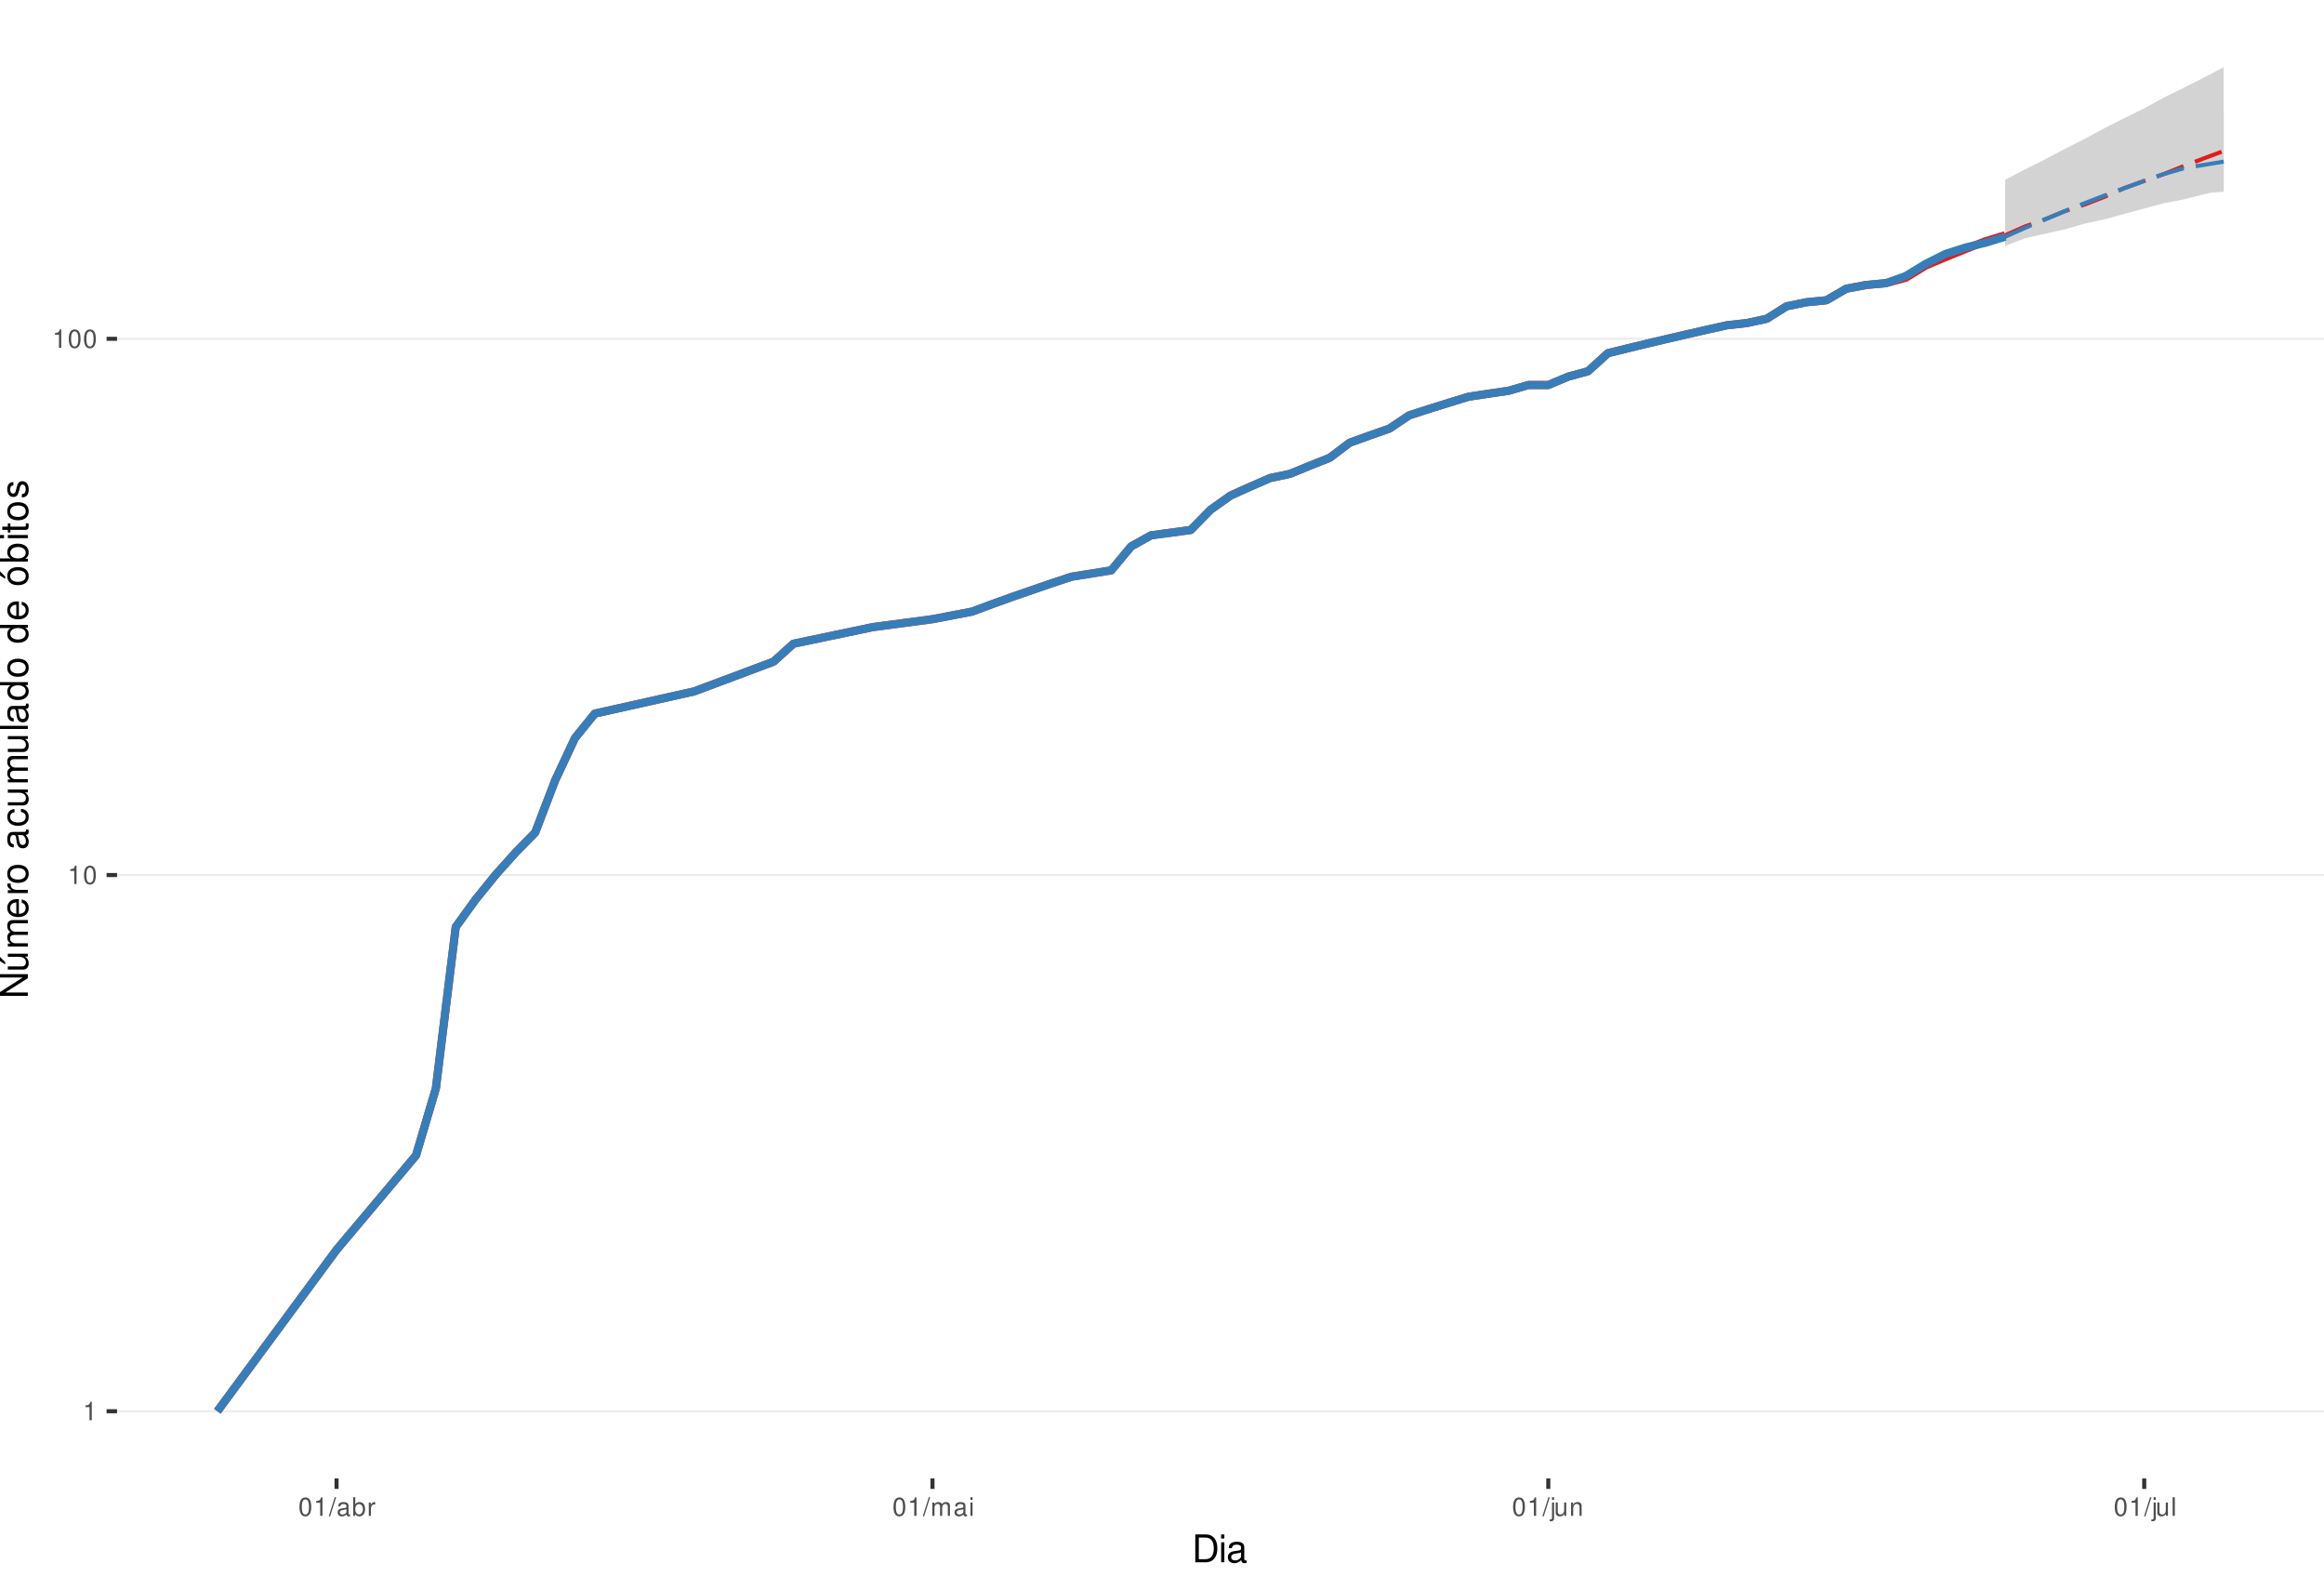
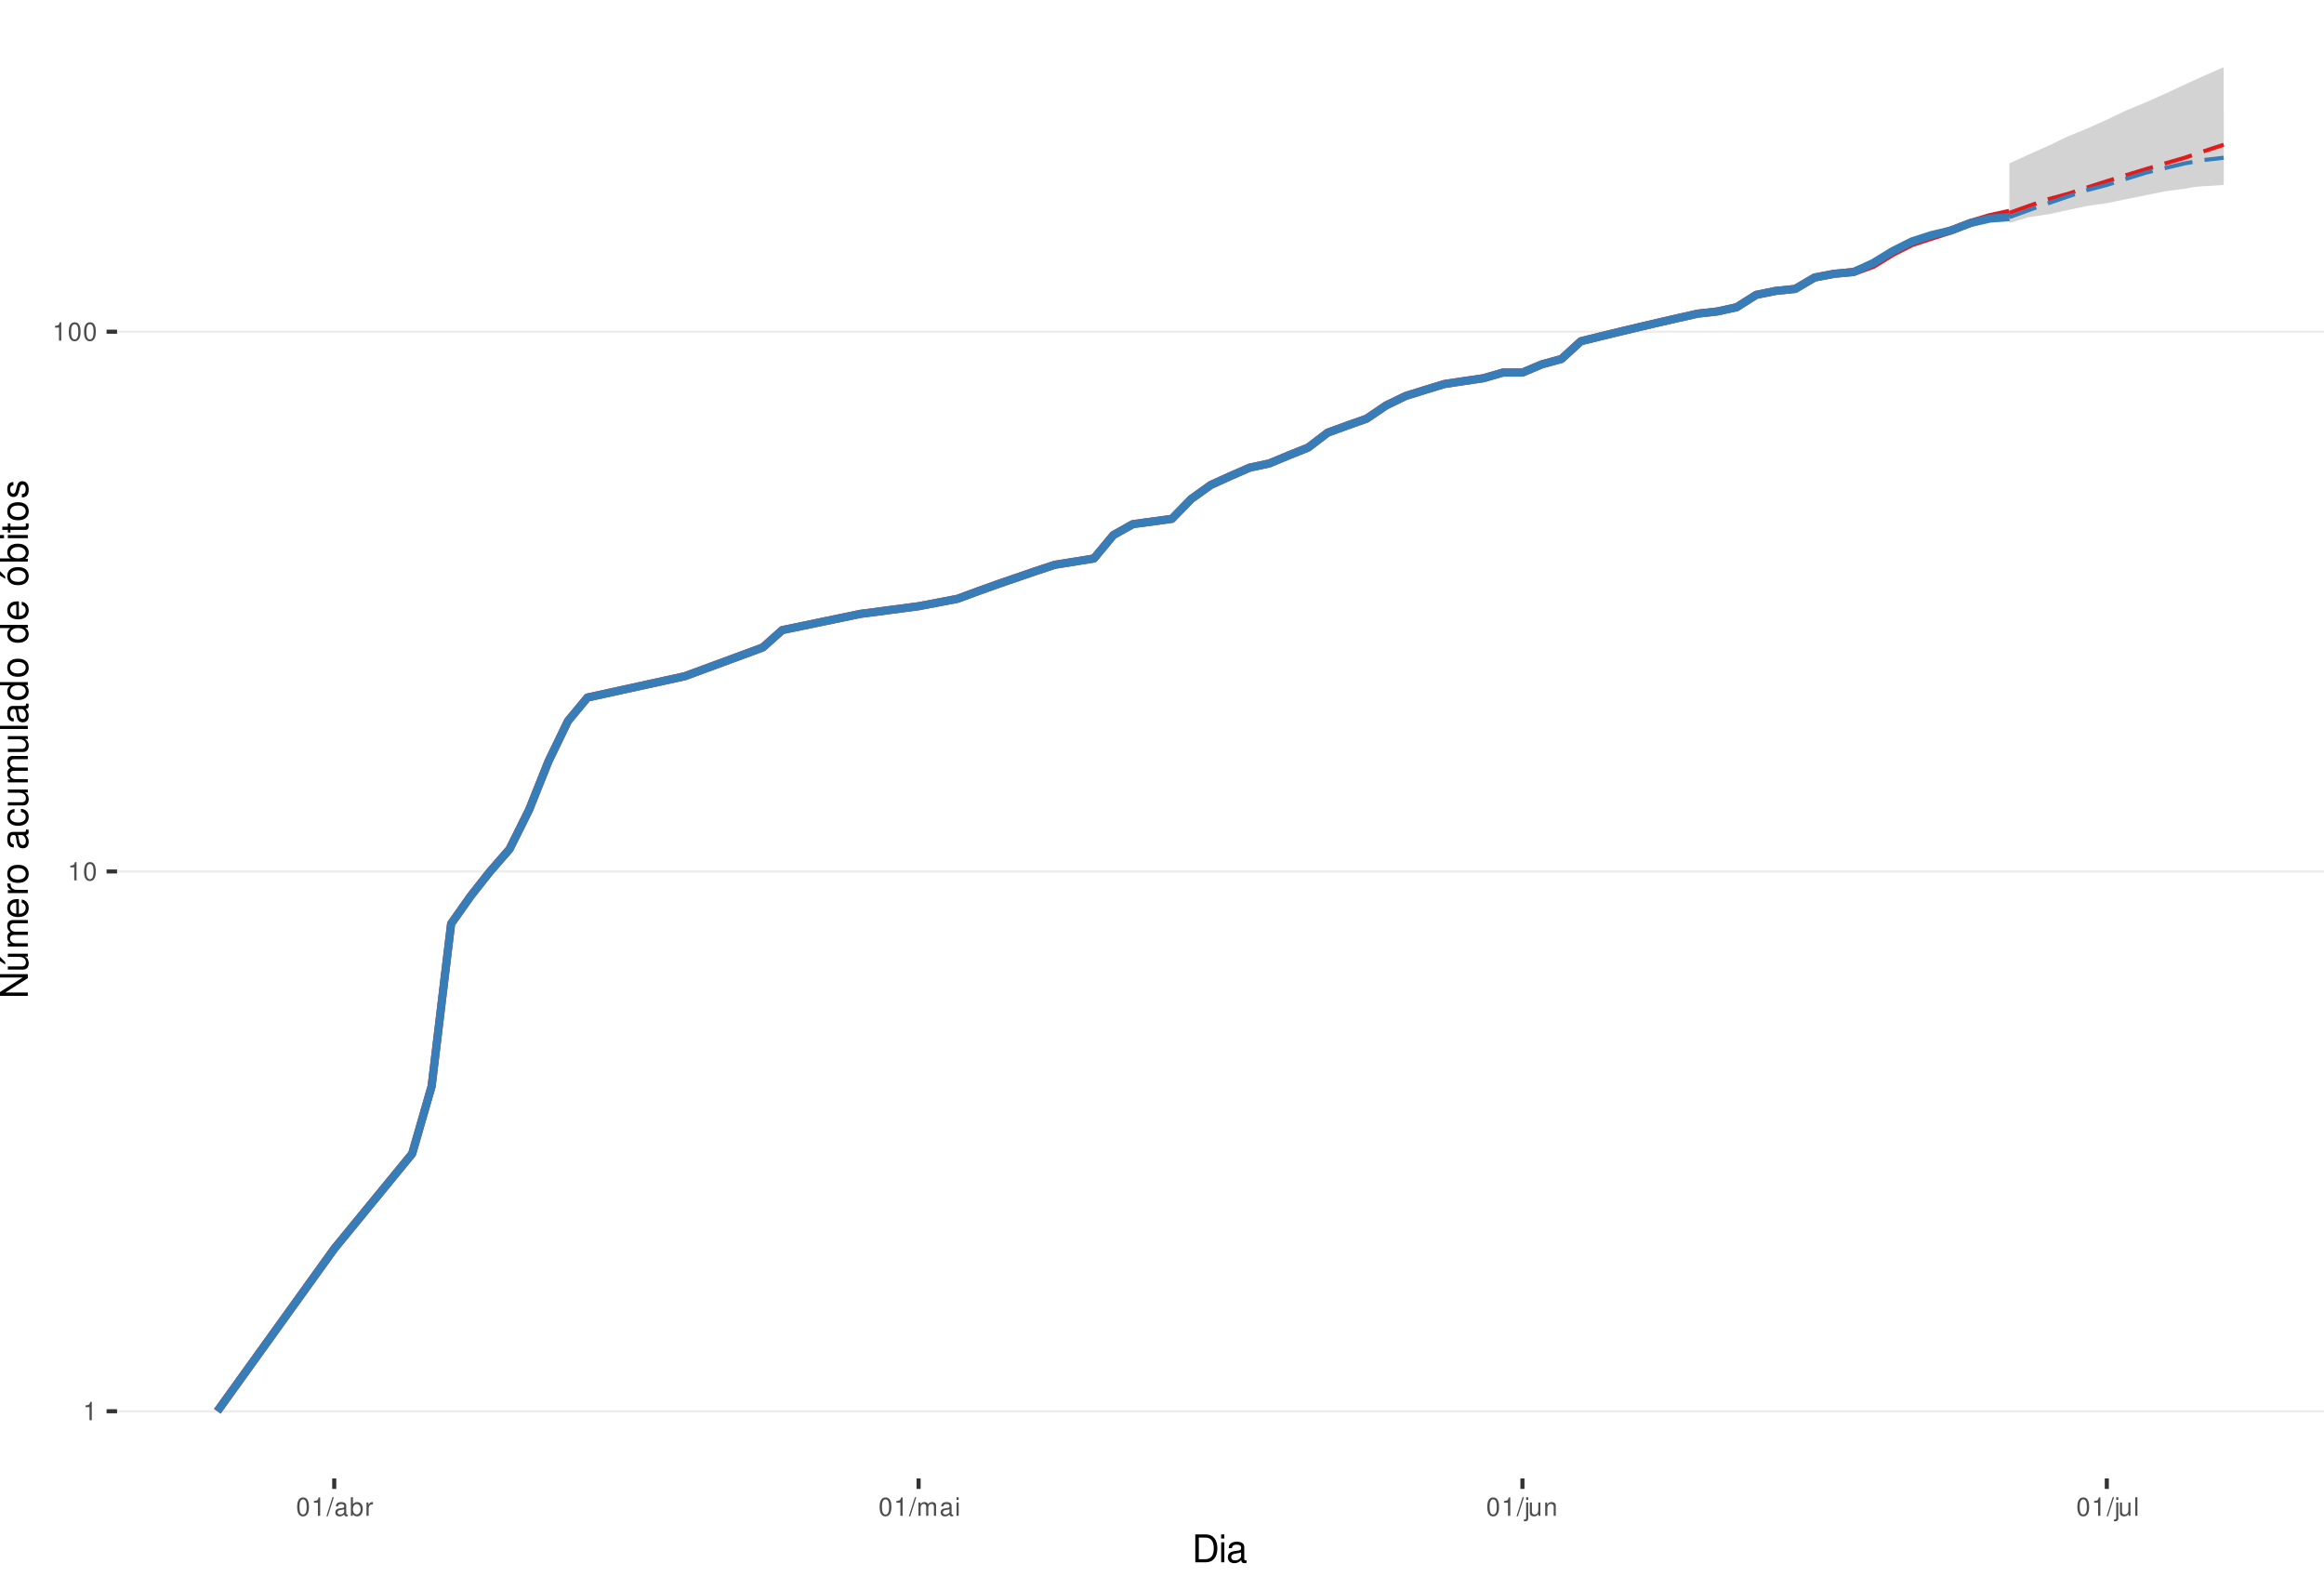
<svg xmlns="http://www.w3.org/2000/svg" xmlns:xlink="http://www.w3.org/1999/xlink" width="609pt" height="413pt" viewBox="0 0 609 413" version="1.1">
  <defs>
    <g>
      <symbol overflow="visible" id="glyph0-0">
        <path style="stroke:none;" d="" />
      </symbol>
      <symbol overflow="visible" id="glyph0-1">
        <path style="stroke:none;" d="M 1.719 -3.422 L 1.719 0 L 2.312 0 L 2.312 -4.812 L 1.922 -4.812 C 1.719 -4.078 1.578 -3.969 0.672 -3.859 L 0.672 -3.422 Z M 1.719 -3.422 " />
      </symbol>
      <symbol overflow="visible" id="glyph0-2">
        <path style="stroke:none;" d="M 1.828 -4.812 C 1.391 -4.812 0.984 -4.609 0.75 -4.281 C 0.438 -3.859 0.281 -3.219 0.281 -2.328 C 0.281 -0.703 0.812 0.156 1.828 0.156 C 2.828 0.156 3.375 -0.703 3.375 -2.297 C 3.375 -3.219 3.234 -3.844 2.922 -4.281 C 2.672 -4.625 2.281 -4.812 1.828 -4.812 Z M 1.828 -4.297 C 2.469 -4.297 2.781 -3.641 2.781 -2.344 C 2.781 -0.969 2.469 -0.328 1.812 -0.328 C 1.203 -0.328 0.891 -1 0.891 -2.328 C 0.891 -3.641 1.203 -4.297 1.828 -4.297 Z M 1.828 -4.297 " />
      </symbol>
      <symbol overflow="visible" id="glyph0-3">
        <path style="stroke:none;" d="M 1.531 -4.859 L -0.047 0.141 L 0.312 0.141 L 1.891 -4.859 Z M 1.531 -4.859 " />
      </symbol>
      <symbol overflow="visible" id="glyph0-4">
        <path style="stroke:none;" d="M 3.562 -0.328 C 3.5 -0.312 3.469 -0.312 3.438 -0.312 C 3.25 -0.312 3.141 -0.406 3.141 -0.578 L 3.141 -2.641 C 3.141 -3.25 2.688 -3.594 1.828 -3.594 C 1.312 -3.594 0.906 -3.438 0.672 -3.188 C 0.516 -3 0.453 -2.797 0.438 -2.453 L 0.984 -2.453 C 1.031 -2.875 1.297 -3.078 1.812 -3.078 C 2.312 -3.078 2.594 -2.891 2.594 -2.562 L 2.594 -2.406 C 2.578 -2.172 2.469 -2.078 2.016 -2.031 C 1.219 -1.922 1.109 -1.891 0.891 -1.812 C 0.484 -1.641 0.281 -1.328 0.281 -0.875 C 0.281 -0.25 0.719 0.156 1.422 0.156 C 1.859 0.156 2.219 0 2.609 -0.359 C 2.656 0 2.828 0.156 3.188 0.156 C 3.297 0.156 3.375 0.141 3.562 0.094 Z M 2.594 -1.094 C 2.594 -0.906 2.531 -0.797 2.375 -0.641 C 2.141 -0.438 1.875 -0.328 1.547 -0.328 C 1.109 -0.328 0.859 -0.547 0.859 -0.891 C 0.859 -1.266 1.094 -1.438 1.703 -1.531 C 2.297 -1.609 2.406 -1.641 2.594 -1.719 Z M 2.594 -1.094 " />
      </symbol>
      <symbol overflow="visible" id="glyph0-5">
        <path style="stroke:none;" d="M 0.359 -4.859 L 0.359 0 L 0.859 0 L 0.859 -0.453 C 1.125 -0.047 1.484 0.156 1.969 0.156 C 2.875 0.156 3.484 -0.594 3.484 -1.75 C 3.484 -2.891 2.922 -3.594 1.984 -3.594 C 1.516 -3.594 1.172 -3.406 0.906 -3.016 L 0.906 -4.859 Z M 1.891 -3.062 C 2.5 -3.062 2.906 -2.531 2.906 -1.703 C 2.906 -0.906 2.484 -0.359 1.891 -0.359 C 1.297 -0.359 0.906 -0.906 0.906 -1.719 C 0.906 -2.531 1.297 -3.062 1.891 -3.062 Z M 1.891 -3.062 " />
      </symbol>
      <symbol overflow="visible" id="glyph0-6">
        <path style="stroke:none;" d="M 0.453 -3.484 L 0.453 0 L 1.016 0 L 1.016 -1.812 C 1.031 -2.656 1.375 -3.016 2.141 -3 L 2.141 -3.562 C 2.047 -3.578 1.984 -3.594 1.922 -3.594 C 1.562 -3.594 1.297 -3.375 0.969 -2.859 L 0.969 -3.484 Z M 0.453 -3.484 " />
      </symbol>
      <symbol overflow="visible" id="glyph0-7">
        <path style="stroke:none;" d="M 0.469 -3.484 L 0.469 0 L 1.031 0 L 1.031 -2.188 C 1.031 -2.703 1.391 -3.109 1.844 -3.109 C 2.25 -3.109 2.484 -2.844 2.484 -2.406 L 2.484 0 L 3.047 0 L 3.047 -2.188 C 3.047 -2.703 3.422 -3.109 3.875 -3.109 C 4.266 -3.109 4.516 -2.844 4.516 -2.406 L 4.516 0 L 5.078 0 L 5.078 -2.609 C 5.078 -3.234 4.719 -3.594 4.062 -3.594 C 3.594 -3.594 3.312 -3.453 2.984 -3.062 C 2.781 -3.422 2.5 -3.594 2.047 -3.594 C 1.578 -3.594 1.266 -3.422 0.984 -3 L 0.984 -3.484 Z M 0.469 -3.484 " />
      </symbol>
      <symbol overflow="visible" id="glyph0-8">
        <path style="stroke:none;" d="M 1 -3.484 L 0.453 -3.484 L 0.453 0 L 1 0 Z M 1 -4.859 L 0.438 -4.859 L 0.438 -4.156 L 1 -4.156 Z M 1 -4.859 " />
      </symbol>
      <symbol overflow="visible" id="glyph0-9">
        <path style="stroke:none;" d="M 0.469 -3.484 L 0.469 0.5 C 0.469 0.859 0.359 0.969 0.016 0.969 C -0.031 0.969 -0.047 0.969 -0.125 0.953 L -0.125 1.438 C -0.047 1.438 -0.016 1.453 0.062 1.453 C 0.688 1.453 1.016 1.203 1.016 0.719 L 1.016 -3.484 Z M 1.016 -4.859 L 0.469 -4.859 L 0.469 -4.156 L 1.016 -4.156 Z M 1.016 -4.859 " />
      </symbol>
      <symbol overflow="visible" id="glyph0-10">
        <path style="stroke:none;" d="M 3.203 0 L 3.203 -3.484 L 2.656 -3.484 L 2.656 -1.516 C 2.656 -0.797 2.281 -0.328 1.703 -0.328 C 1.266 -0.328 0.984 -0.594 0.984 -1.016 L 0.984 -3.484 L 0.438 -3.484 L 0.438 -0.797 C 0.438 -0.219 0.859 0.156 1.547 0.156 C 2.062 0.156 2.391 -0.031 2.703 -0.484 L 2.703 0 Z M 3.203 0 " />
      </symbol>
      <symbol overflow="visible" id="glyph0-11">
        <path style="stroke:none;" d="M 0.469 -3.484 L 0.469 0 L 1.031 0 L 1.031 -1.922 C 1.031 -2.641 1.391 -3.109 1.969 -3.109 C 2.406 -3.109 2.688 -2.828 2.688 -2.422 L 2.688 0 L 3.234 0 L 3.234 -2.641 C 3.234 -3.219 2.812 -3.594 2.141 -3.594 C 1.625 -3.594 1.281 -3.391 0.984 -2.906 L 0.984 -3.484 Z M 0.469 -3.484 " />
      </symbol>
      <symbol overflow="visible" id="glyph0-12">
        <path style="stroke:none;" d="M 1.016 -4.859 L 0.453 -4.859 L 0.453 0 L 1.016 0 Z M 1.016 -4.859 " />
      </symbol>
      <symbol overflow="visible" id="glyph1-0">
        <path style="stroke:none;" d="" />
      </symbol>
      <symbol overflow="visible" id="glyph1-1">
        <path style="stroke:none;" d="M 0.891 0 L 3.703 0 C 5.547 0 6.672 -1.375 6.672 -3.656 C 6.672 -5.906 5.547 -7.297 3.703 -7.297 L 0.891 -7.297 Z M 1.812 -0.812 L 1.812 -6.469 L 3.547 -6.469 C 4.984 -6.469 5.734 -5.5 5.734 -3.641 C 5.734 -1.797 4.984 -0.812 3.547 -0.812 Z M 1.812 -0.812 " />
      </symbol>
      <symbol overflow="visible" id="glyph1-2">
        <path style="stroke:none;" d="M 1.5 -5.234 L 0.672 -5.234 L 0.672 0 L 1.5 0 Z M 1.5 -7.297 L 0.656 -7.297 L 0.656 -6.234 L 1.5 -6.234 Z M 1.5 -7.297 " />
      </symbol>
      <symbol overflow="visible" id="glyph1-3">
        <path style="stroke:none;" d="M 5.344 -0.484 C 5.266 -0.469 5.219 -0.469 5.172 -0.469 C 4.875 -0.469 4.719 -0.625 4.719 -0.875 L 4.719 -3.953 C 4.719 -4.891 4.047 -5.391 2.75 -5.391 C 1.984 -5.391 1.375 -5.172 1.016 -4.781 C 0.766 -4.516 0.672 -4.203 0.656 -3.688 L 1.484 -3.688 C 1.562 -4.328 1.938 -4.625 2.719 -4.625 C 3.484 -4.625 3.891 -4.344 3.891 -3.844 L 3.891 -3.625 C 3.875 -3.266 3.703 -3.125 3.016 -3.047 C 1.844 -2.891 1.656 -2.844 1.344 -2.719 C 0.734 -2.453 0.422 -2 0.422 -1.312 C 0.422 -0.375 1.078 0.234 2.141 0.234 C 2.797 0.234 3.328 0 3.922 -0.547 C 3.984 0 4.234 0.234 4.781 0.234 C 4.953 0.234 5.062 0.203 5.344 0.141 Z M 3.891 -1.656 C 3.891 -1.375 3.812 -1.203 3.562 -0.969 C 3.219 -0.656 2.812 -0.5 2.312 -0.5 C 1.672 -0.5 1.297 -0.812 1.297 -1.344 C 1.297 -1.891 1.656 -2.172 2.547 -2.297 C 3.438 -2.422 3.609 -2.453 3.891 -2.594 Z M 3.891 -1.656 " />
      </symbol>
      <symbol overflow="visible" id="glyph2-0">
        <path style="stroke:none;" d="" />
      </symbol>
      <symbol overflow="visible" id="glyph2-1">
        <path style="stroke:none;" d="M -7.297 -6.453 L -7.297 -5.578 L -1.328 -5.578 L -7.297 -1.766 L -7.297 -0.766 L 0 -0.766 L 0 -1.641 L -5.906 -1.641 L 0 -5.406 L 0 -6.453 Z M -7.297 -6.453 " />
      </symbol>
      <symbol overflow="visible" id="glyph2-2">
        <path style="stroke:none;" d="M 0 -4.812 L -5.234 -4.812 L -5.234 -3.984 L -2.266 -3.984 C -1.203 -3.984 -0.5 -3.438 -0.5 -2.562 C -0.5 -1.906 -0.906 -1.484 -1.531 -1.484 L -5.234 -1.484 L -5.234 -0.656 L -1.203 -0.656 C -0.328 -0.656 0.234 -1.297 0.234 -2.312 C 0.234 -3.094 -0.047 -3.578 -0.734 -4.062 L 0 -4.062 Z M -7.406 -2.953 L -5.922 -2 L -5.922 -2.594 L -7.406 -4.094 Z M -7.406 -2.953 " />
      </symbol>
      <symbol overflow="visible" id="glyph2-3">
        <path style="stroke:none;" d="M -5.234 -0.703 L 0 -0.703 L 0 -1.547 L -3.297 -1.547 C -4.047 -1.547 -4.656 -2.094 -4.656 -2.766 C -4.656 -3.391 -4.281 -3.734 -3.609 -3.734 L 0 -3.734 L 0 -4.578 L -3.297 -4.578 C -4.047 -4.578 -4.656 -5.125 -4.656 -5.812 C -4.656 -6.422 -4.266 -6.781 -3.609 -6.781 L 0 -6.781 L 0 -7.625 L -3.938 -7.625 C -4.875 -7.625 -5.391 -7.078 -5.391 -6.094 C -5.391 -5.406 -5.188 -4.984 -4.594 -4.484 C -5.156 -4.188 -5.391 -3.766 -5.391 -3.078 C -5.391 -2.375 -5.125 -1.906 -4.5 -1.469 L -5.234 -1.469 Z M -5.234 -0.703 " />
      </symbol>
      <symbol overflow="visible" id="glyph2-4">
        <path style="stroke:none;" d="M -2.344 -5.125 C -3.141 -5.125 -3.625 -5.062 -4.016 -4.922 C -4.875 -4.578 -5.391 -3.781 -5.391 -2.797 C -5.391 -1.344 -4.281 -0.406 -2.547 -0.406 C -0.812 -0.406 0.234 -1.297 0.234 -2.781 C 0.234 -3.984 -0.453 -4.812 -1.594 -5.016 L -1.594 -4.188 C -0.906 -3.953 -0.547 -3.484 -0.547 -2.812 C -0.547 -2.281 -0.781 -1.828 -1.219 -1.547 C -1.516 -1.344 -1.812 -1.281 -2.344 -1.266 Z M -3.016 -1.297 C -3.984 -1.359 -4.625 -1.953 -4.625 -2.797 C -4.625 -3.641 -3.953 -4.234 -3.016 -4.234 Z M -3.016 -1.297 " />
      </symbol>
      <symbol overflow="visible" id="glyph2-5">
        <path style="stroke:none;" d="M -5.234 -0.688 L 0 -0.688 L 0 -1.531 L -2.719 -1.531 C -3.984 -1.547 -4.547 -2.062 -4.516 -3.203 L -5.359 -3.203 C -5.375 -3.062 -5.391 -2.984 -5.391 -2.891 C -5.391 -2.344 -5.062 -1.938 -4.297 -1.453 L -5.234 -1.453 Z M -5.234 -0.688 " />
      </symbol>
      <symbol overflow="visible" id="glyph2-6">
        <path style="stroke:none;" d="M -5.391 -2.719 C -5.391 -1.234 -4.344 -0.359 -2.578 -0.359 C -0.812 -0.359 0.234 -1.234 0.234 -2.734 C 0.234 -4.203 -0.812 -5.094 -2.547 -5.094 C -4.359 -5.094 -5.391 -4.234 -5.391 -2.719 Z M -4.625 -2.734 C -4.625 -3.672 -3.844 -4.234 -2.547 -4.234 C -1.312 -4.234 -0.547 -3.656 -0.547 -2.734 C -0.547 -1.797 -1.312 -1.234 -2.578 -1.234 C -3.844 -1.234 -4.625 -1.797 -4.625 -2.734 Z M -4.625 -2.734 " />
      </symbol>
      <symbol overflow="visible" id="glyph2-7">
        <path style="stroke:none;" d="" />
      </symbol>
      <symbol overflow="visible" id="glyph2-8">
        <path style="stroke:none;" d="M -0.484 -5.344 C -0.469 -5.266 -0.469 -5.219 -0.469 -5.172 C -0.469 -4.875 -0.625 -4.719 -0.875 -4.719 L -3.953 -4.719 C -4.891 -4.719 -5.391 -4.047 -5.391 -2.75 C -5.391 -1.984 -5.172 -1.375 -4.781 -1.016 C -4.516 -0.766 -4.203 -0.672 -3.688 -0.656 L -3.688 -1.484 C -4.328 -1.562 -4.625 -1.938 -4.625 -2.719 C -4.625 -3.484 -4.344 -3.891 -3.844 -3.891 L -3.625 -3.891 C -3.266 -3.875 -3.125 -3.703 -3.047 -3.016 C -2.891 -1.844 -2.844 -1.656 -2.719 -1.344 C -2.453 -0.734 -2 -0.422 -1.312 -0.422 C -0.375 -0.422 0.234 -1.078 0.234 -2.141 C 0.234 -2.797 0 -3.328 -0.547 -3.922 C 0 -3.984 0.234 -4.234 0.234 -4.781 C 0.234 -4.953 0.203 -5.062 0.141 -5.344 Z M -1.656 -3.891 C -1.375 -3.891 -1.203 -3.812 -0.969 -3.562 C -0.656 -3.219 -0.5 -2.812 -0.5 -2.312 C -0.5 -1.672 -0.812 -1.297 -1.344 -1.297 C -1.891 -1.297 -2.172 -1.656 -2.297 -2.547 C -2.422 -3.438 -2.453 -3.609 -2.594 -3.891 Z M -1.656 -3.891 " />
      </symbol>
      <symbol overflow="visible" id="glyph2-9">
        <path style="stroke:none;" d="M -3.484 -4.703 C -3.984 -4.672 -4.312 -4.562 -4.609 -4.359 C -5.094 -4 -5.391 -3.375 -5.391 -2.641 C -5.391 -1.219 -4.266 -0.312 -2.531 -0.312 C -0.844 -0.312 0.234 -1.203 0.234 -2.625 C 0.234 -3.875 -0.516 -4.672 -1.797 -4.766 L -1.797 -3.938 C -0.953 -3.797 -0.547 -3.359 -0.547 -2.656 C -0.547 -1.734 -1.297 -1.188 -2.531 -1.188 C -3.844 -1.188 -4.625 -1.719 -4.625 -2.625 C -4.625 -3.328 -4.203 -3.766 -3.484 -3.875 Z M -3.484 -4.703 " />
      </symbol>
      <symbol overflow="visible" id="glyph2-10">
        <path style="stroke:none;" d="M 0 -4.812 L -5.234 -4.812 L -5.234 -3.984 L -2.266 -3.984 C -1.203 -3.984 -0.5 -3.438 -0.5 -2.562 C -0.5 -1.906 -0.906 -1.484 -1.531 -1.484 L -5.234 -1.484 L -5.234 -0.656 L -1.203 -0.656 C -0.328 -0.656 0.234 -1.297 0.234 -2.312 C 0.234 -3.094 -0.047 -3.578 -0.734 -4.062 L 0 -4.062 Z M 0 -4.812 " />
      </symbol>
      <symbol overflow="visible" id="glyph2-11">
        <path style="stroke:none;" d="M -7.297 -1.516 L -7.297 -0.688 L 0 -0.688 L 0 -1.516 Z M -7.297 -1.516 " />
      </symbol>
      <symbol overflow="visible" id="glyph2-12">
        <path style="stroke:none;" d="M -7.297 -4.953 L -7.297 -4.125 L -4.578 -4.125 C -5.109 -3.766 -5.391 -3.203 -5.391 -2.516 C -5.391 -1.156 -4.297 -0.266 -2.625 -0.266 C -0.859 -0.266 0.234 -1.125 0.234 -2.547 C 0.234 -3.266 -0.047 -3.766 -0.688 -4.203 L 0 -4.203 L 0 -4.953 Z M -4.609 -2.656 C -4.609 -3.547 -3.812 -4.125 -2.562 -4.125 C -1.344 -4.125 -0.547 -3.547 -0.547 -2.656 C -0.547 -1.734 -1.359 -1.125 -2.578 -1.125 C -3.797 -1.125 -4.609 -1.734 -4.609 -2.656 Z M -4.609 -2.656 " />
      </symbol>
      <symbol overflow="visible" id="glyph2-13">
        <path style="stroke:none;" d="M -5.391 -2.719 C -5.391 -1.234 -4.344 -0.359 -2.578 -0.359 C -0.812 -0.359 0.234 -1.234 0.234 -2.734 C 0.234 -4.203 -0.812 -5.094 -2.547 -5.094 C -4.359 -5.094 -5.391 -4.234 -5.391 -2.719 Z M -4.625 -2.734 C -4.625 -3.672 -3.844 -4.234 -2.547 -4.234 C -1.312 -4.234 -0.547 -3.656 -0.547 -2.734 C -0.547 -1.797 -1.312 -1.234 -2.578 -1.234 C -3.844 -1.234 -4.625 -1.797 -4.625 -2.734 Z M -7.406 -2.984 L -5.922 -2.016 L -5.922 -2.625 L -7.406 -4.109 Z M -7.406 -2.984 " />
      </symbol>
      <symbol overflow="visible" id="glyph2-14">
        <path style="stroke:none;" d="M -7.297 -0.547 L 0 -0.547 L 0 -1.297 L -0.672 -1.297 C -0.062 -1.688 0.234 -2.219 0.234 -2.953 C 0.234 -4.328 -0.906 -5.234 -2.641 -5.234 C -4.344 -5.234 -5.391 -4.375 -5.391 -2.984 C -5.391 -2.266 -5.125 -1.766 -4.531 -1.375 L -7.297 -1.375 Z M -4.609 -2.828 C -4.609 -3.766 -3.797 -4.359 -2.547 -4.359 C -1.359 -4.359 -0.547 -3.734 -0.547 -2.828 C -0.547 -1.938 -1.344 -1.375 -2.578 -1.375 C -3.812 -1.375 -4.609 -1.938 -4.609 -2.828 Z M -4.609 -2.828 " />
      </symbol>
      <symbol overflow="visible" id="glyph2-15">
        <path style="stroke:none;" d="M -5.234 -1.5 L -5.234 -0.672 L 0 -0.672 L 0 -1.5 Z M -7.297 -1.5 L -7.297 -0.656 L -6.234 -0.656 L -6.234 -1.5 Z M -7.297 -1.5 " />
      </symbol>
      <symbol overflow="visible" id="glyph2-16">
        <path style="stroke:none;" d="M -5.234 -2.547 L -5.234 -1.688 L -6.688 -1.688 L -6.688 -0.844 L -5.234 -0.844 L -5.234 -0.141 L -4.562 -0.141 L -4.562 -0.844 L -0.594 -0.844 C -0.062 -0.844 0.234 -1.203 0.234 -1.859 C 0.234 -2.078 0.203 -2.266 0.156 -2.547 L -0.547 -2.547 C -0.516 -2.422 -0.5 -2.312 -0.5 -2.141 C -0.5 -1.781 -0.594 -1.688 -0.969 -1.688 L -4.562 -1.688 L -4.562 -2.547 Z M -5.234 -2.547 " />
      </symbol>
      <symbol overflow="visible" id="glyph2-17">
        <path style="stroke:none;" d="M -3.781 -4.375 C -4.812 -4.375 -5.391 -3.688 -5.391 -2.484 C -5.391 -1.266 -4.766 -0.469 -3.797 -0.469 C -2.969 -0.469 -2.578 -0.891 -2.281 -2.125 L -2.094 -2.906 C -1.953 -3.484 -1.734 -3.719 -1.375 -3.719 C -0.875 -3.719 -0.547 -3.234 -0.547 -2.5 C -0.547 -2.047 -0.672 -1.672 -0.891 -1.453 C -1.047 -1.328 -1.188 -1.266 -1.562 -1.219 L -1.562 -0.344 C -0.344 -0.375 0.234 -1.062 0.234 -2.438 C 0.234 -3.75 -0.422 -4.594 -1.438 -4.594 C -2.203 -4.594 -2.641 -4.156 -2.891 -3.109 L -3.078 -2.312 C -3.234 -1.625 -3.453 -1.344 -3.828 -1.344 C -4.312 -1.344 -4.625 -1.766 -4.625 -2.453 C -4.625 -3.125 -4.328 -3.484 -3.781 -3.5 Z M -3.781 -4.375 " />
      </symbol>
    </g>
    <clipPath id="clip1">
      <path d="M 30.672 0 L 609 0 L 609 387.328 L 30.672 387.328 Z M 30.672 0 " />
    </clipPath>
    <clipPath id="clip2">
      <path d="M 30.672 369 L 609 369 L 609 370 L 30.672 370 Z M 30.672 369 " />
    </clipPath>
    <clipPath id="clip3">
-       <path d="M 30.672 228 L 609 228 L 609 230 L 30.672 230 Z M 30.672 228 " />
+       <path d="M 30.672 228 L 609 228 L 609 229 L 30.672 229 Z M 30.672 228 " />
    </clipPath>
    <clipPath id="clip4">
-       <path d="M 30.672 88 L 609 88 L 609 90 L 30.672 90 Z M 30.672 88 " />
+       <path d="M 30.672 86 L 609 86 L 609 88 L 30.672 88 Z M 30.672 86 " />
    </clipPath>
  </defs>
  <g id="surface46">
    <rect x="0" y="0" width="609" height="413" style="fill:rgb(100%,100%,100%);fill-opacity:1;stroke:none;" />
    <rect x="0" y="0" width="609" height="413" style="fill:rgb(100%,100%,100%);fill-opacity:1;stroke:none;" />
    <path style="fill:none;stroke-width:1.067;stroke-linecap:round;stroke-linejoin:round;stroke:rgb(100%,100%,100%);stroke-opacity:1;stroke-miterlimit:10;" d="M 0 413 L 609 413 L 609 0 L 0 0 Z M 0 413 " />
    <g clip-path="url(#clip1)" clip-rule="nonzero">
      <path style=" stroke:none;fill-rule:nonzero;fill:rgb(100%,100%,100%);fill-opacity:1;" d="M 30.672 387.328 L 609 387.328 L 609 0 L 30.672 0 Z M 30.672 387.328 " />
    </g>
    <g clip-path="url(#clip2)" clip-rule="nonzero">
      <path style="fill:none;stroke-width:0.533;stroke-linecap:butt;stroke-linejoin:round;stroke:rgb(92.157%,92.157%,92.157%);stroke-opacity:1;stroke-miterlimit:10;" d="M 30.672 369.723 L 609 369.723 " />
    </g>
    <g clip-path="url(#clip3)" clip-rule="nonzero">
-       <path style="fill:none;stroke-width:0.533;stroke-linecap:butt;stroke-linejoin:round;stroke:rgb(92.157%,92.157%,92.157%);stroke-opacity:1;stroke-miterlimit:10;" d="M 30.672 229.242 L 609 229.242 " />
+       <path style="fill:none;stroke-width:0.533;stroke-linecap:butt;stroke-linejoin:round;stroke:rgb(92.157%,92.157%,92.157%);stroke-opacity:1;stroke-miterlimit:10;" d="M 30.672 228.309 L 609 228.309 " />
    </g>
    <g clip-path="url(#clip4)" clip-rule="nonzero">
-       <path style="fill:none;stroke-width:0.533;stroke-linecap:butt;stroke-linejoin:round;stroke:rgb(92.157%,92.157%,92.157%);stroke-opacity:1;stroke-miterlimit:10;" d="M 30.672 88.762 L 609 88.762 " />
-     </g>
-     <path style=" stroke:none;fill-rule:nonzero;fill:rgb(82.745%,82.745%,82.745%);fill-opacity:1;" d="M 525.453 47.086 L 530.656 44.371 L 535.863 41.777 L 541.07 39.016 L 546.273 36.375 L 551.48 33.594 L 556.684 30.934 L 561.891 28.387 L 567.098 25.508 L 572.301 22.965 L 577.508 20.328 L 582.711 17.605 L 582.711 49.602 L 577.508 50.898 L 572.301 52.227 L 567.098 53.238 L 561.891 54.617 L 556.684 56.027 L 551.48 57.473 L 546.273 58.578 L 541.07 60.086 L 535.863 61.238 L 530.656 62.418 L 525.453 64.43 Z M 525.453 47.086 " />
-     <path style=" stroke:none;fill-rule:nonzero;fill:rgb(82.745%,82.745%,82.745%);fill-opacity:1;" d="M 525.453 62.023 L 530.656 57.473 L 535.863 53.582 L 541.07 49.602 L 546.273 46.168 L 551.48 42.629 L 556.684 39.559 L 561.891 36.891 L 567.098 34.09 L 572.301 31.648 L 577.508 29.996 L 582.711 29.074 L 582.711 50.246 L 577.508 50.57 L 572.301 51.227 L 567.098 52.227 L 561.891 53.238 L 556.684 54.27 L 551.48 55.672 L 546.273 56.746 L 541.07 58.207 L 535.863 59.328 L 530.656 60.469 Z M 525.453 62.023 " />
-     <path style="fill:none;stroke-width:2.134;stroke-linecap:butt;stroke-linejoin:round;stroke:rgb(89.412%,10.196%,10.98%);stroke-opacity:1;stroke-miterlimit:10;" d="M 56.957 369.723 L 88.191 327.434 L 109.016 302.695 L 114.219 285.145 L 119.426 242.855 L 124.629 235.668 L 129.836 229.242 L 135.043 223.426 L 140.246 218.117 L 145.453 204.504 L 150.656 193.379 L 155.863 186.953 L 181.891 181.137 L 202.711 173.34 L 207.918 168.645 L 228.738 164.285 L 244.355 162.215 L 254.766 160.215 L 259.973 158.277 L 265.18 156.398 L 275.59 152.809 L 280.793 151.09 L 291.207 149.418 L 296.41 143.156 L 301.617 140.25 L 312.027 138.848 L 317.234 133.539 L 322.438 129.84 L 327.645 127.496 L 332.848 125.234 L 338.055 124.137 L 343.262 121.996 L 348.465 119.926 L 353.672 115.988 L 358.875 114.109 L 364.082 112.289 L 369.289 108.801 L 374.492 107.129 L 379.699 105.504 L 384.902 103.918 L 390.109 103.141 L 395.316 102.375 L 400.52 100.867 L 405.727 100.867 L 410.93 98.676 L 416.137 97.258 L 421.344 92.535 L 426.547 91.25 L 431.754 89.992 L 436.957 88.762 L 442.164 87.551 L 447.371 86.367 L 452.574 85.207 L 457.781 84.633 L 462.984 83.504 L 468.191 80.234 L 473.398 79.18 L 478.602 78.664 L 483.809 75.637 L 489.016 74.66 L 494.219 74.18 L 499.426 72.754 L 504.629 69.555 L 509.836 67.367 L 515.043 65.254 L 520.246 63.215 L 525.453 61.629 " />
-     <path style="fill:none;stroke-width:1.067;stroke-linecap:butt;stroke-linejoin:round;stroke:rgb(89.412%,10.196%,10.98%);stroke-opacity:1;stroke-dasharray:7.469,3.201;stroke-miterlimit:10;" d="M 525.453 61.629 L 530.656 59.328 L 535.863 57.473 L 541.07 55.32 L 546.273 53.582 L 551.48 51.559 L 556.684 49.281 L 561.891 47.395 L 567.098 45.562 L 572.301 43.496 L 577.508 41.492 L 582.711 39.559 " />
-     <path style="fill:none;stroke-width:2.134;stroke-linecap:butt;stroke-linejoin:round;stroke:rgb(21.569%,49.412%,72.157%);stroke-opacity:1;stroke-miterlimit:10;" d="M 56.957 369.723 L 88.191 327.434 L 109.016 302.695 L 114.219 285.145 L 119.426 242.855 L 124.629 235.668 L 129.836 229.242 L 135.043 223.426 L 140.246 218.117 L 145.453 204.504 L 150.656 193.379 L 155.863 186.953 L 181.891 181.137 L 202.711 173.34 L 207.918 168.645 L 228.738 164.285 L 244.355 162.215 L 254.766 160.215 L 259.973 158.277 L 265.18 156.398 L 275.59 152.809 L 280.793 151.09 L 291.207 149.418 L 296.41 143.156 L 301.617 140.25 L 312.027 138.848 L 317.234 133.539 L 322.438 129.84 L 327.645 127.496 L 332.848 125.234 L 338.055 124.137 L 343.262 121.996 L 348.465 119.926 L 353.672 115.988 L 358.875 114.109 L 364.082 112.289 L 369.289 108.801 L 374.492 107.129 L 379.699 105.504 L 384.902 103.918 L 390.109 103.141 L 395.316 102.375 L 400.52 100.867 L 405.727 100.867 L 410.93 98.676 L 416.137 97.258 L 421.344 92.535 L 426.547 91.25 L 431.754 89.992 L 436.957 88.762 L 442.164 87.551 L 447.371 86.367 L 452.574 85.207 L 457.781 84.633 L 462.984 83.504 L 468.191 80.234 L 473.398 79.18 L 478.602 78.664 L 483.809 75.637 L 489.016 74.66 L 494.219 74.18 L 499.426 72.285 L 504.629 69.109 L 509.836 66.512 L 515.043 64.84 L 520.246 63.617 L 525.453 62.023 " />
-     <path style="fill:none;stroke-width:1.067;stroke-linecap:butt;stroke-linejoin:round;stroke:rgb(21.569%,49.412%,72.157%);stroke-opacity:1;stroke-dasharray:7.469,3.201;stroke-miterlimit:10;" d="M 525.453 62.023 L 530.656 59.707 L 535.863 57.473 L 541.07 55.32 L 546.273 53.238 L 551.48 51.227 L 556.684 49.281 L 561.891 47.395 L 567.098 45.562 L 572.301 44.078 L 577.508 43.203 L 582.711 42.344 " />
+       <path style="fill:none;stroke-width:0.533;stroke-linecap:butt;stroke-linejoin:round;stroke:rgb(92.157%,92.157%,92.157%);stroke-opacity:1;stroke-miterlimit:10;" d="M 30.672 86.895 L 609 86.895 " />
+     </g>
+     <path style=" stroke:none;fill-rule:nonzero;fill:rgb(82.745%,82.745%,82.745%);fill-opacity:1;" d="M 526.562 42.805 L 531.668 40.457 L 536.773 38.191 L 541.879 35.738 L 546.98 33.641 L 552.086 31.359 L 557.191 28.922 L 562.293 26.809 L 567.398 24.543 L 572.504 22.141 L 577.609 19.832 L 582.711 17.605 L 582.711 47.473 L 577.609 48.449 L 572.504 49.445 L 567.398 50.117 L 562.293 51.137 L 557.191 52.176 L 552.086 53.23 L 546.98 53.945 L 541.879 55.031 L 536.773 56.137 L 531.668 56.887 L 526.562 58.414 Z M 526.562 42.805 " />
+     <path style=" stroke:none;fill-rule:nonzero;fill:rgb(82.745%,82.745%,82.745%);fill-opacity:1;" d="M 526.562 56.887 L 531.668 53.23 L 536.773 50.117 L 541.879 46.832 L 546.98 44.016 L 552.086 41.035 L 557.191 38.469 L 562.293 36.008 L 567.398 33.641 L 572.504 31.859 L 577.609 30.129 L 582.711 29.402 L 582.711 48.449 L 577.609 48.781 L 572.504 49.109 L 567.398 49.777 L 562.293 50.793 L 557.191 51.48 L 552.086 52.176 L 546.98 53.23 L 541.879 53.945 L 536.773 55.031 L 531.668 55.766 Z M 526.562 56.887 " />
+     <path style="fill:none;stroke-width:2.134;stroke-linecap:butt;stroke-linejoin:round;stroke:rgb(89.412%,10.196%,10.98%);stroke-opacity:1;stroke-miterlimit:10;" d="M 56.957 369.723 L 87.586 327.152 L 108.004 302.25 L 113.105 284.582 L 118.211 242.012 L 123.316 234.777 L 128.422 228.309 L 133.523 222.453 L 138.629 212.195 L 143.734 199.441 L 148.84 188.887 L 153.941 182.742 L 179.465 177.156 L 199.883 169.625 L 204.988 165.074 L 225.402 160.836 L 240.719 158.82 L 250.926 156.871 L 256.031 154.984 L 261.137 153.148 L 271.344 149.637 L 276.449 147.957 L 286.656 146.316 L 291.762 140.172 L 296.867 137.312 L 307.074 135.934 L 312.18 130.703 L 317.285 127.055 L 322.387 124.738 L 327.492 122.504 L 332.598 121.418 L 337.699 119.297 L 342.805 117.25 L 347.91 113.352 L 353.016 111.488 L 358.117 109.684 L 363.223 106.223 L 368.328 103.746 L 373.434 102.152 L 378.535 100.598 L 383.641 99.836 L 388.746 99.082 L 393.848 97.602 L 398.953 97.602 L 404.059 95.445 L 409.164 94.051 L 414.266 89.398 L 419.371 88.133 L 424.477 86.895 L 429.582 85.676 L 434.684 84.484 L 439.789 83.316 L 444.895 82.168 L 449.996 81.602 L 455.102 80.484 L 460.207 77.25 L 465.312 76.211 L 470.414 75.695 L 475.52 72.699 L 480.625 71.73 L 485.73 71.254 L 490.832 69.379 L 495.938 66.23 L 501.043 63.652 L 506.145 61.992 L 511.25 60.375 L 516.355 58.414 L 521.461 56.887 L 526.562 55.766 " />
+     <path style="fill:none;stroke-width:1.067;stroke-linecap:butt;stroke-linejoin:round;stroke:rgb(89.412%,10.196%,10.98%);stroke-opacity:1;stroke-dasharray:7.469,3.201;stroke-miterlimit:10;" d="M 526.562 55.766 L 531.668 53.945 L 536.773 52.176 L 541.879 50.793 L 546.98 49.109 L 552.086 47.473 L 557.191 45.879 L 562.293 44.324 L 567.398 42.805 L 572.504 41.328 L 577.609 39.598 L 582.711 37.914 " />
+     <path style="fill:none;stroke-width:2.134;stroke-linecap:butt;stroke-linejoin:round;stroke:rgb(21.569%,49.412%,72.157%);stroke-opacity:1;stroke-miterlimit:10;" d="M 56.957 369.723 L 87.586 327.152 L 108.004 302.25 L 113.105 284.582 L 118.211 242.012 L 123.316 234.777 L 128.422 228.309 L 133.523 222.453 L 138.629 212.195 L 143.734 199.441 L 148.84 188.887 L 153.941 182.742 L 179.465 177.156 L 199.883 169.625 L 204.988 165.074 L 225.402 160.836 L 240.719 158.82 L 250.926 156.871 L 256.031 154.984 L 261.137 153.148 L 271.344 149.637 L 276.449 147.957 L 286.656 146.316 L 291.762 140.172 L 296.867 137.312 L 307.074 135.934 L 312.18 130.703 L 317.285 127.055 L 322.387 124.738 L 327.492 122.504 L 332.598 121.418 L 337.699 119.297 L 342.805 117.25 L 347.91 113.352 L 353.016 111.488 L 358.117 109.684 L 363.223 106.223 L 368.328 103.746 L 373.434 102.152 L 378.535 100.598 L 383.641 99.836 L 388.746 99.082 L 393.848 97.602 L 398.953 97.602 L 404.059 95.445 L 409.164 94.051 L 414.266 89.398 L 419.371 88.133 L 424.477 86.895 L 429.582 85.676 L 434.684 84.484 L 439.789 83.316 L 444.895 82.168 L 449.996 81.602 L 455.102 80.484 L 460.207 77.25 L 465.312 76.211 L 470.414 75.695 L 475.52 72.699 L 480.625 71.73 L 485.73 71.254 L 490.832 68.918 L 495.938 65.793 L 501.043 63.23 L 506.145 61.582 L 511.25 60.375 L 516.355 58.414 L 521.461 57.266 L 526.562 56.887 " />
+     <path style="fill:none;stroke-width:1.067;stroke-linecap:butt;stroke-linejoin:round;stroke:rgb(21.569%,49.412%,72.157%);stroke-opacity:1;stroke-dasharray:7.469,3.201;stroke-miterlimit:10;" d="M 526.562 56.887 L 531.668 55.031 L 536.773 53.23 L 541.879 51.48 L 546.98 49.777 L 552.086 48.449 L 557.191 46.832 L 562.293 45.25 L 567.398 44.016 L 572.504 42.805 L 577.609 41.914 L 582.711 41.328 " />
    <g style="fill:rgb(30.196%,30.196%,30.196%);fill-opacity:1;">
      <use xlink:href="#glyph0-1" x="21.738" y="372.07" />
    </g>
    <g style="fill:rgb(30.196%,30.196%,30.196%);fill-opacity:1;">
-       <use xlink:href="#glyph0-1" x="17.738" y="231.59" />
-       <use xlink:href="#glyph0-2" x="21.738" y="231.59" />
-     </g>
-     <g style="fill:rgb(30.196%,30.196%,30.196%);fill-opacity:1;">
-       <use xlink:href="#glyph0-1" x="13.738" y="91.109" />
-       <use xlink:href="#glyph0-2" x="17.738" y="91.109" />
-       <use xlink:href="#glyph0-2" x="21.738" y="91.109" />
+       <use xlink:href="#glyph0-1" x="17.738" y="230.656" />
+       <use xlink:href="#glyph0-2" x="21.738" y="230.656" />
+     </g>
+     <g style="fill:rgb(30.196%,30.196%,30.196%);fill-opacity:1;">
+       <use xlink:href="#glyph0-1" x="13.738" y="89.242" />
+       <use xlink:href="#glyph0-2" x="17.738" y="89.242" />
+       <use xlink:href="#glyph0-2" x="21.738" y="89.242" />
    </g>
    <path style="fill:none;stroke-width:1.067;stroke-linecap:butt;stroke-linejoin:round;stroke:rgb(20%,20%,20%);stroke-opacity:1;stroke-miterlimit:10;" d="M 27.93 369.723 L 30.672 369.723 " />
-     <path style="fill:none;stroke-width:1.067;stroke-linecap:butt;stroke-linejoin:round;stroke:rgb(20%,20%,20%);stroke-opacity:1;stroke-miterlimit:10;" d="M 27.93 229.242 L 30.672 229.242 " />
-     <path style="fill:none;stroke-width:1.067;stroke-linecap:butt;stroke-linejoin:round;stroke:rgb(20%,20%,20%);stroke-opacity:1;stroke-miterlimit:10;" d="M 27.93 88.762 L 30.672 88.762 " />
-     <path style="fill:none;stroke-width:1.067;stroke-linecap:butt;stroke-linejoin:round;stroke:rgb(20%,20%,20%);stroke-opacity:1;stroke-miterlimit:10;" d="M 88.191 390.07 L 88.191 387.328 " />
-     <path style="fill:none;stroke-width:1.067;stroke-linecap:butt;stroke-linejoin:round;stroke:rgb(20%,20%,20%);stroke-opacity:1;stroke-miterlimit:10;" d="M 244.355 390.07 L 244.355 387.328 " />
-     <path style="fill:none;stroke-width:1.067;stroke-linecap:butt;stroke-linejoin:round;stroke:rgb(20%,20%,20%);stroke-opacity:1;stroke-miterlimit:10;" d="M 405.727 390.07 L 405.727 387.328 " />
-     <path style="fill:none;stroke-width:1.067;stroke-linecap:butt;stroke-linejoin:round;stroke:rgb(20%,20%,20%);stroke-opacity:1;stroke-miterlimit:10;" d="M 561.891 390.07 L 561.891 387.328 " />
-     <g style="fill:rgb(30.196%,30.196%,30.196%);fill-opacity:1;">
-       <use xlink:href="#glyph0-2" x="78.191" y="397.109" />
-       <use xlink:href="#glyph0-1" x="82.191" y="397.109" />
-       <use xlink:href="#glyph0-3" x="86.191" y="397.109" />
-       <use xlink:href="#glyph0-4" x="88.191" y="397.109" />
-       <use xlink:href="#glyph0-5" x="92.191" y="397.109" />
-       <use xlink:href="#glyph0-6" x="96.191" y="397.109" />
-     </g>
-     <g style="fill:rgb(30.196%,30.196%,30.196%);fill-opacity:1;">
-       <use xlink:href="#glyph0-2" x="233.855" y="397.109" />
-       <use xlink:href="#glyph0-1" x="237.855" y="397.109" />
-       <use xlink:href="#glyph0-3" x="241.855" y="397.109" />
-       <use xlink:href="#glyph0-7" x="243.855" y="397.109" />
-       <use xlink:href="#glyph0-4" x="249.855" y="397.109" />
-       <use xlink:href="#glyph0-8" x="253.855" y="397.109" />
-     </g>
-     <g style="fill:rgb(30.196%,30.196%,30.196%);fill-opacity:1;">
-       <use xlink:href="#glyph0-2" x="396.227" y="397.109" />
-       <use xlink:href="#glyph0-1" x="400.227" y="397.109" />
-       <use xlink:href="#glyph0-3" x="404.227" y="397.109" />
-       <use xlink:href="#glyph0-9" x="406.227" y="397.109" />
-       <use xlink:href="#glyph0-10" x="407.227" y="397.109" />
-       <use xlink:href="#glyph0-11" x="411.227" y="397.109" />
-     </g>
-     <g style="fill:rgb(30.196%,30.196%,30.196%);fill-opacity:1;">
-       <use xlink:href="#glyph0-2" x="553.891" y="397.109" />
-       <use xlink:href="#glyph0-1" x="557.891" y="397.109" />
-       <use xlink:href="#glyph0-3" x="561.891" y="397.109" />
-       <use xlink:href="#glyph0-9" x="563.891" y="397.109" />
-       <use xlink:href="#glyph0-10" x="564.891" y="397.109" />
-       <use xlink:href="#glyph0-12" x="568.891" y="397.109" />
+     <path style="fill:none;stroke-width:1.067;stroke-linecap:butt;stroke-linejoin:round;stroke:rgb(20%,20%,20%);stroke-opacity:1;stroke-miterlimit:10;" d="M 27.93 228.309 L 30.672 228.309 " />
+     <path style="fill:none;stroke-width:1.067;stroke-linecap:butt;stroke-linejoin:round;stroke:rgb(20%,20%,20%);stroke-opacity:1;stroke-miterlimit:10;" d="M 27.93 86.895 L 30.672 86.895 " />
+     <path style="fill:none;stroke-width:1.067;stroke-linecap:butt;stroke-linejoin:round;stroke:rgb(20%,20%,20%);stroke-opacity:1;stroke-miterlimit:10;" d="M 87.586 390.07 L 87.586 387.328 " />
+     <path style="fill:none;stroke-width:1.067;stroke-linecap:butt;stroke-linejoin:round;stroke:rgb(20%,20%,20%);stroke-opacity:1;stroke-miterlimit:10;" d="M 240.719 390.07 L 240.719 387.328 " />
+     <path style="fill:none;stroke-width:1.067;stroke-linecap:butt;stroke-linejoin:round;stroke:rgb(20%,20%,20%);stroke-opacity:1;stroke-miterlimit:10;" d="M 398.953 390.07 L 398.953 387.328 " />
+     <path style="fill:none;stroke-width:1.067;stroke-linecap:butt;stroke-linejoin:round;stroke:rgb(20%,20%,20%);stroke-opacity:1;stroke-miterlimit:10;" d="M 552.086 390.07 L 552.086 387.328 " />
+     <g style="fill:rgb(30.196%,30.196%,30.196%);fill-opacity:1;">
+       <use xlink:href="#glyph0-2" x="77.586" y="397.109" />
+       <use xlink:href="#glyph0-1" x="81.586" y="397.109" />
+       <use xlink:href="#glyph0-3" x="85.586" y="397.109" />
+       <use xlink:href="#glyph0-4" x="87.586" y="397.109" />
+       <use xlink:href="#glyph0-5" x="91.586" y="397.109" />
+       <use xlink:href="#glyph0-6" x="95.586" y="397.109" />
+     </g>
+     <g style="fill:rgb(30.196%,30.196%,30.196%);fill-opacity:1;">
+       <use xlink:href="#glyph0-2" x="230.219" y="397.109" />
+       <use xlink:href="#glyph0-1" x="234.219" y="397.109" />
+       <use xlink:href="#glyph0-3" x="238.219" y="397.109" />
+       <use xlink:href="#glyph0-7" x="240.219" y="397.109" />
+       <use xlink:href="#glyph0-4" x="246.219" y="397.109" />
+       <use xlink:href="#glyph0-8" x="250.219" y="397.109" />
+     </g>
+     <g style="fill:rgb(30.196%,30.196%,30.196%);fill-opacity:1;">
+       <use xlink:href="#glyph0-2" x="389.453" y="397.109" />
+       <use xlink:href="#glyph0-1" x="393.453" y="397.109" />
+       <use xlink:href="#glyph0-3" x="397.453" y="397.109" />
+       <use xlink:href="#glyph0-9" x="399.453" y="397.109" />
+       <use xlink:href="#glyph0-10" x="400.453" y="397.109" />
+       <use xlink:href="#glyph0-11" x="404.453" y="397.109" />
+     </g>
+     <g style="fill:rgb(30.196%,30.196%,30.196%);fill-opacity:1;">
+       <use xlink:href="#glyph0-2" x="544.086" y="397.109" />
+       <use xlink:href="#glyph0-1" x="548.086" y="397.109" />
+       <use xlink:href="#glyph0-3" x="552.086" y="397.109" />
+       <use xlink:href="#glyph0-9" x="554.086" y="397.109" />
+       <use xlink:href="#glyph0-10" x="555.086" y="397.109" />
+       <use xlink:href="#glyph0-12" x="559.086" y="397.109" />
    </g>
    <g style="fill:rgb(0%,0%,0%);fill-opacity:1;">
      <use xlink:href="#glyph1-1" x="312.336" y="409.29" />
      <use xlink:href="#glyph1-2" x="319.336" y="409.29" />
      <use xlink:href="#glyph1-3" x="321.336" y="409.29" />
    </g>
    <g style="fill:rgb(0%,0%,0%);fill-opacity:1;">
      <use xlink:href="#glyph2-1" x="7.29" y="261.664" />
      <use xlink:href="#glyph2-2" x="7.29" y="254.664" />
      <use xlink:href="#glyph2-3" x="7.29" y="248.664" />
      <use xlink:href="#glyph2-4" x="7.29" y="240.664" />
      <use xlink:href="#glyph2-5" x="7.29" y="234.664" />
      <use xlink:href="#glyph2-6" x="7.29" y="231.664" />
      <use xlink:href="#glyph2-7" x="7.29" y="225.664" />
      <use xlink:href="#glyph2-8" x="7.29" y="222.664" />
      <use xlink:href="#glyph2-9" x="7.29" y="216.664" />
      <use xlink:href="#glyph2-10" x="7.29" y="211.664" />
      <use xlink:href="#glyph2-3" x="7.29" y="205.664" />
      <use xlink:href="#glyph2-10" x="7.29" y="197.664" />
      <use xlink:href="#glyph2-11" x="7.29" y="191.664" />
      <use xlink:href="#glyph2-8" x="7.29" y="189.664" />
      <use xlink:href="#glyph2-12" x="7.29" y="183.664" />
      <use xlink:href="#glyph2-6" x="7.29" y="177.664" />
      <use xlink:href="#glyph2-7" x="7.29" y="171.664" />
      <use xlink:href="#glyph2-12" x="7.29" y="168.664" />
      <use xlink:href="#glyph2-4" x="7.29" y="162.664" />
      <use xlink:href="#glyph2-7" x="7.29" y="156.664" />
      <use xlink:href="#glyph2-13" x="7.29" y="153.664" />
      <use xlink:href="#glyph2-14" x="7.29" y="147.664" />
      <use xlink:href="#glyph2-15" x="7.29" y="141.664" />
      <use xlink:href="#glyph2-16" x="7.29" y="139.664" />
      <use xlink:href="#glyph2-6" x="7.29" y="136.664" />
      <use xlink:href="#glyph2-17" x="7.29" y="130.664" />
    </g>
  </g>
</svg>
